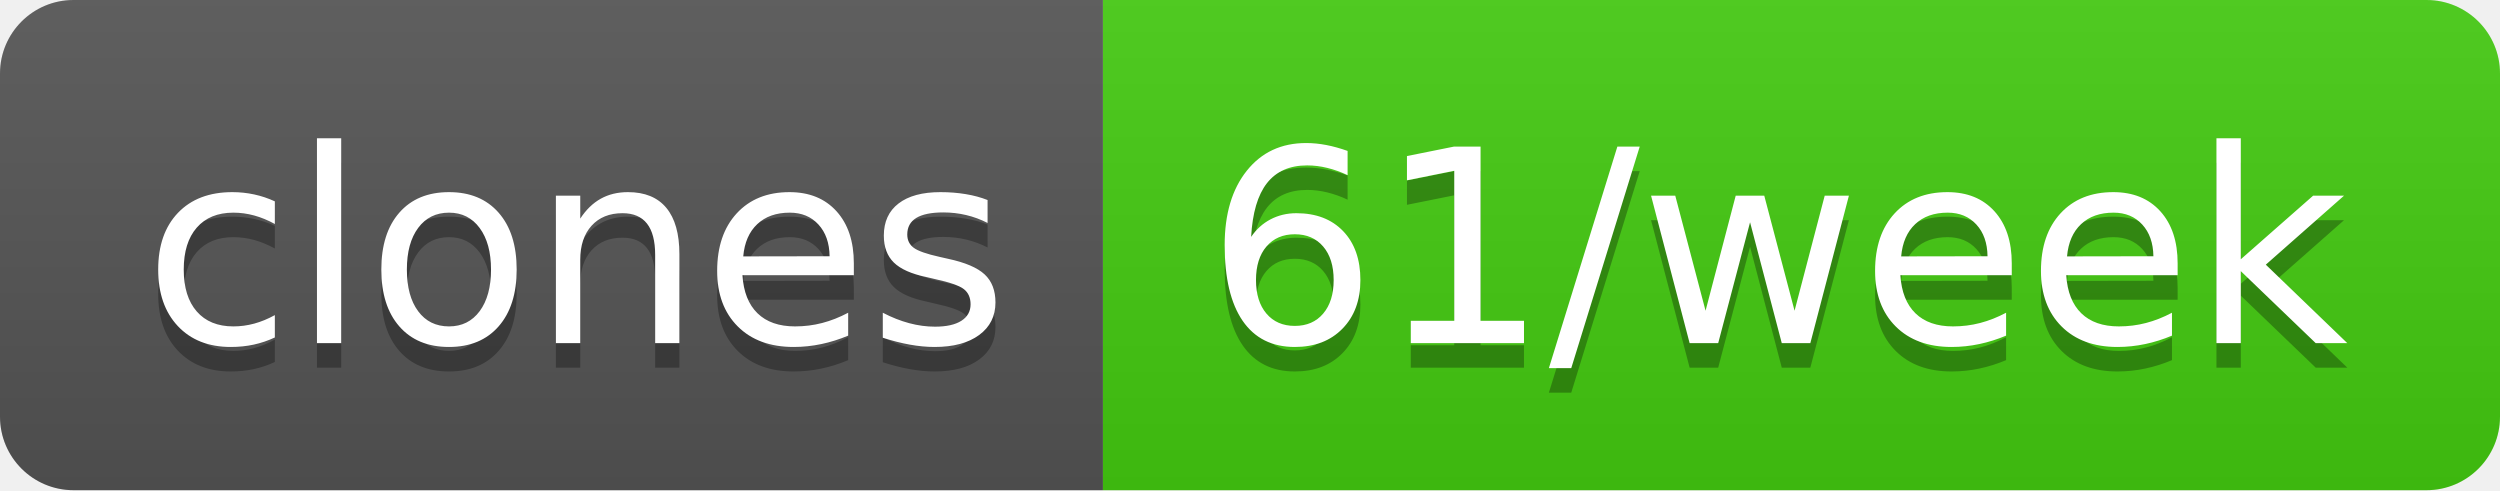
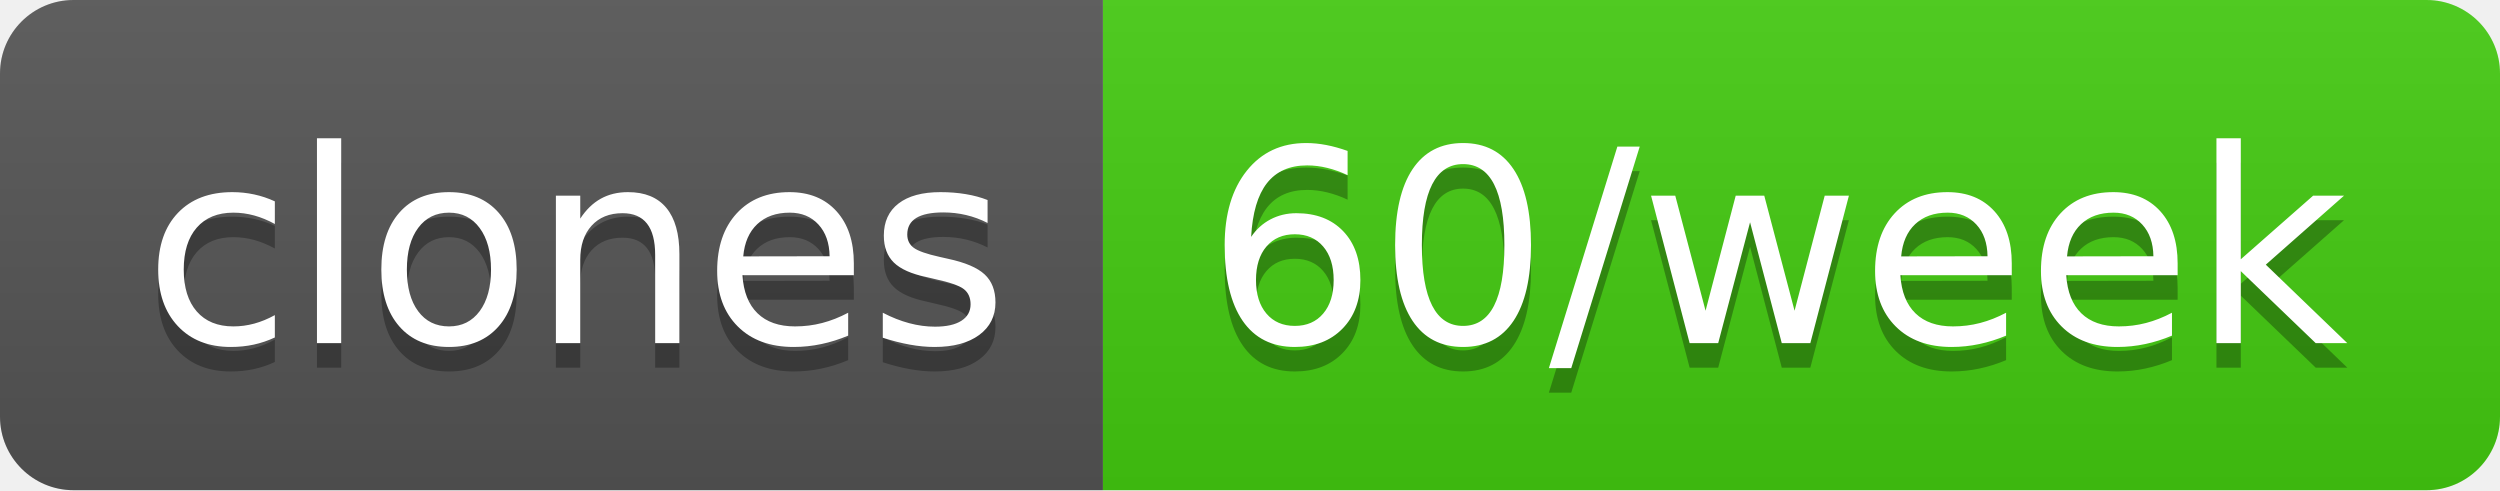
- <svg xmlns="http://www.w3.org/2000/svg" width="102" height="20" role="img" aria-label="clones: 61/week">
+ <svg xmlns="http://www.w3.org/2000/svg" width="102" height="20" role="img" aria-label="clones: 60/week">
  <linearGradient id="s" x2="0" y2="100%">
    <stop offset="0" stop-color="#bbb" stop-opacity=".1" />
    <stop offset="1" stop-opacity=".1" />
  </linearGradient>
  <clipPath id="r">
    <rect width="102" height="20" rx="3" fill="#fff" />
  </clipPath>
  <g clip-path="url(#r)">
    <rect width="45" height="20" fill="#555" />
    <rect x="45" width="57" height="20" fill="#4c1" />
    <rect width="102" height="20" fill="url(#s)" />
  </g>
  <g fill="#fff" text-anchor="middle" font-family="Verdana,Geneva,DejaVu Sans,sans-serif" text-rendering="geometricPrecision" font-size="110">
    <text aria-hidden="true" x="235" y="150" fill="#010101" fill-opacity=".3" transform="scale(.1)" textLength="350">clones</text>
    <text x="235" y="140" transform="scale(.1)" fill="#fff" textLength="350">clones</text>
-     <text aria-hidden="true" x="725" y="150" fill="#010101" fill-opacity=".3" transform="scale(.1)" textLength="470">61/week</text>
-     <text x="725" y="140" transform="scale(.1)" fill="#fff" textLength="470">61/week</text>
+     <text aria-hidden="true" x="725" y="150" fill="#010101" fill-opacity=".3" transform="scale(.1)" textLength="470">60/week</text>
+     <text x="725" y="140" transform="scale(.1)" fill="#fff" textLength="470">60/week</text>
  </g>
</svg>
